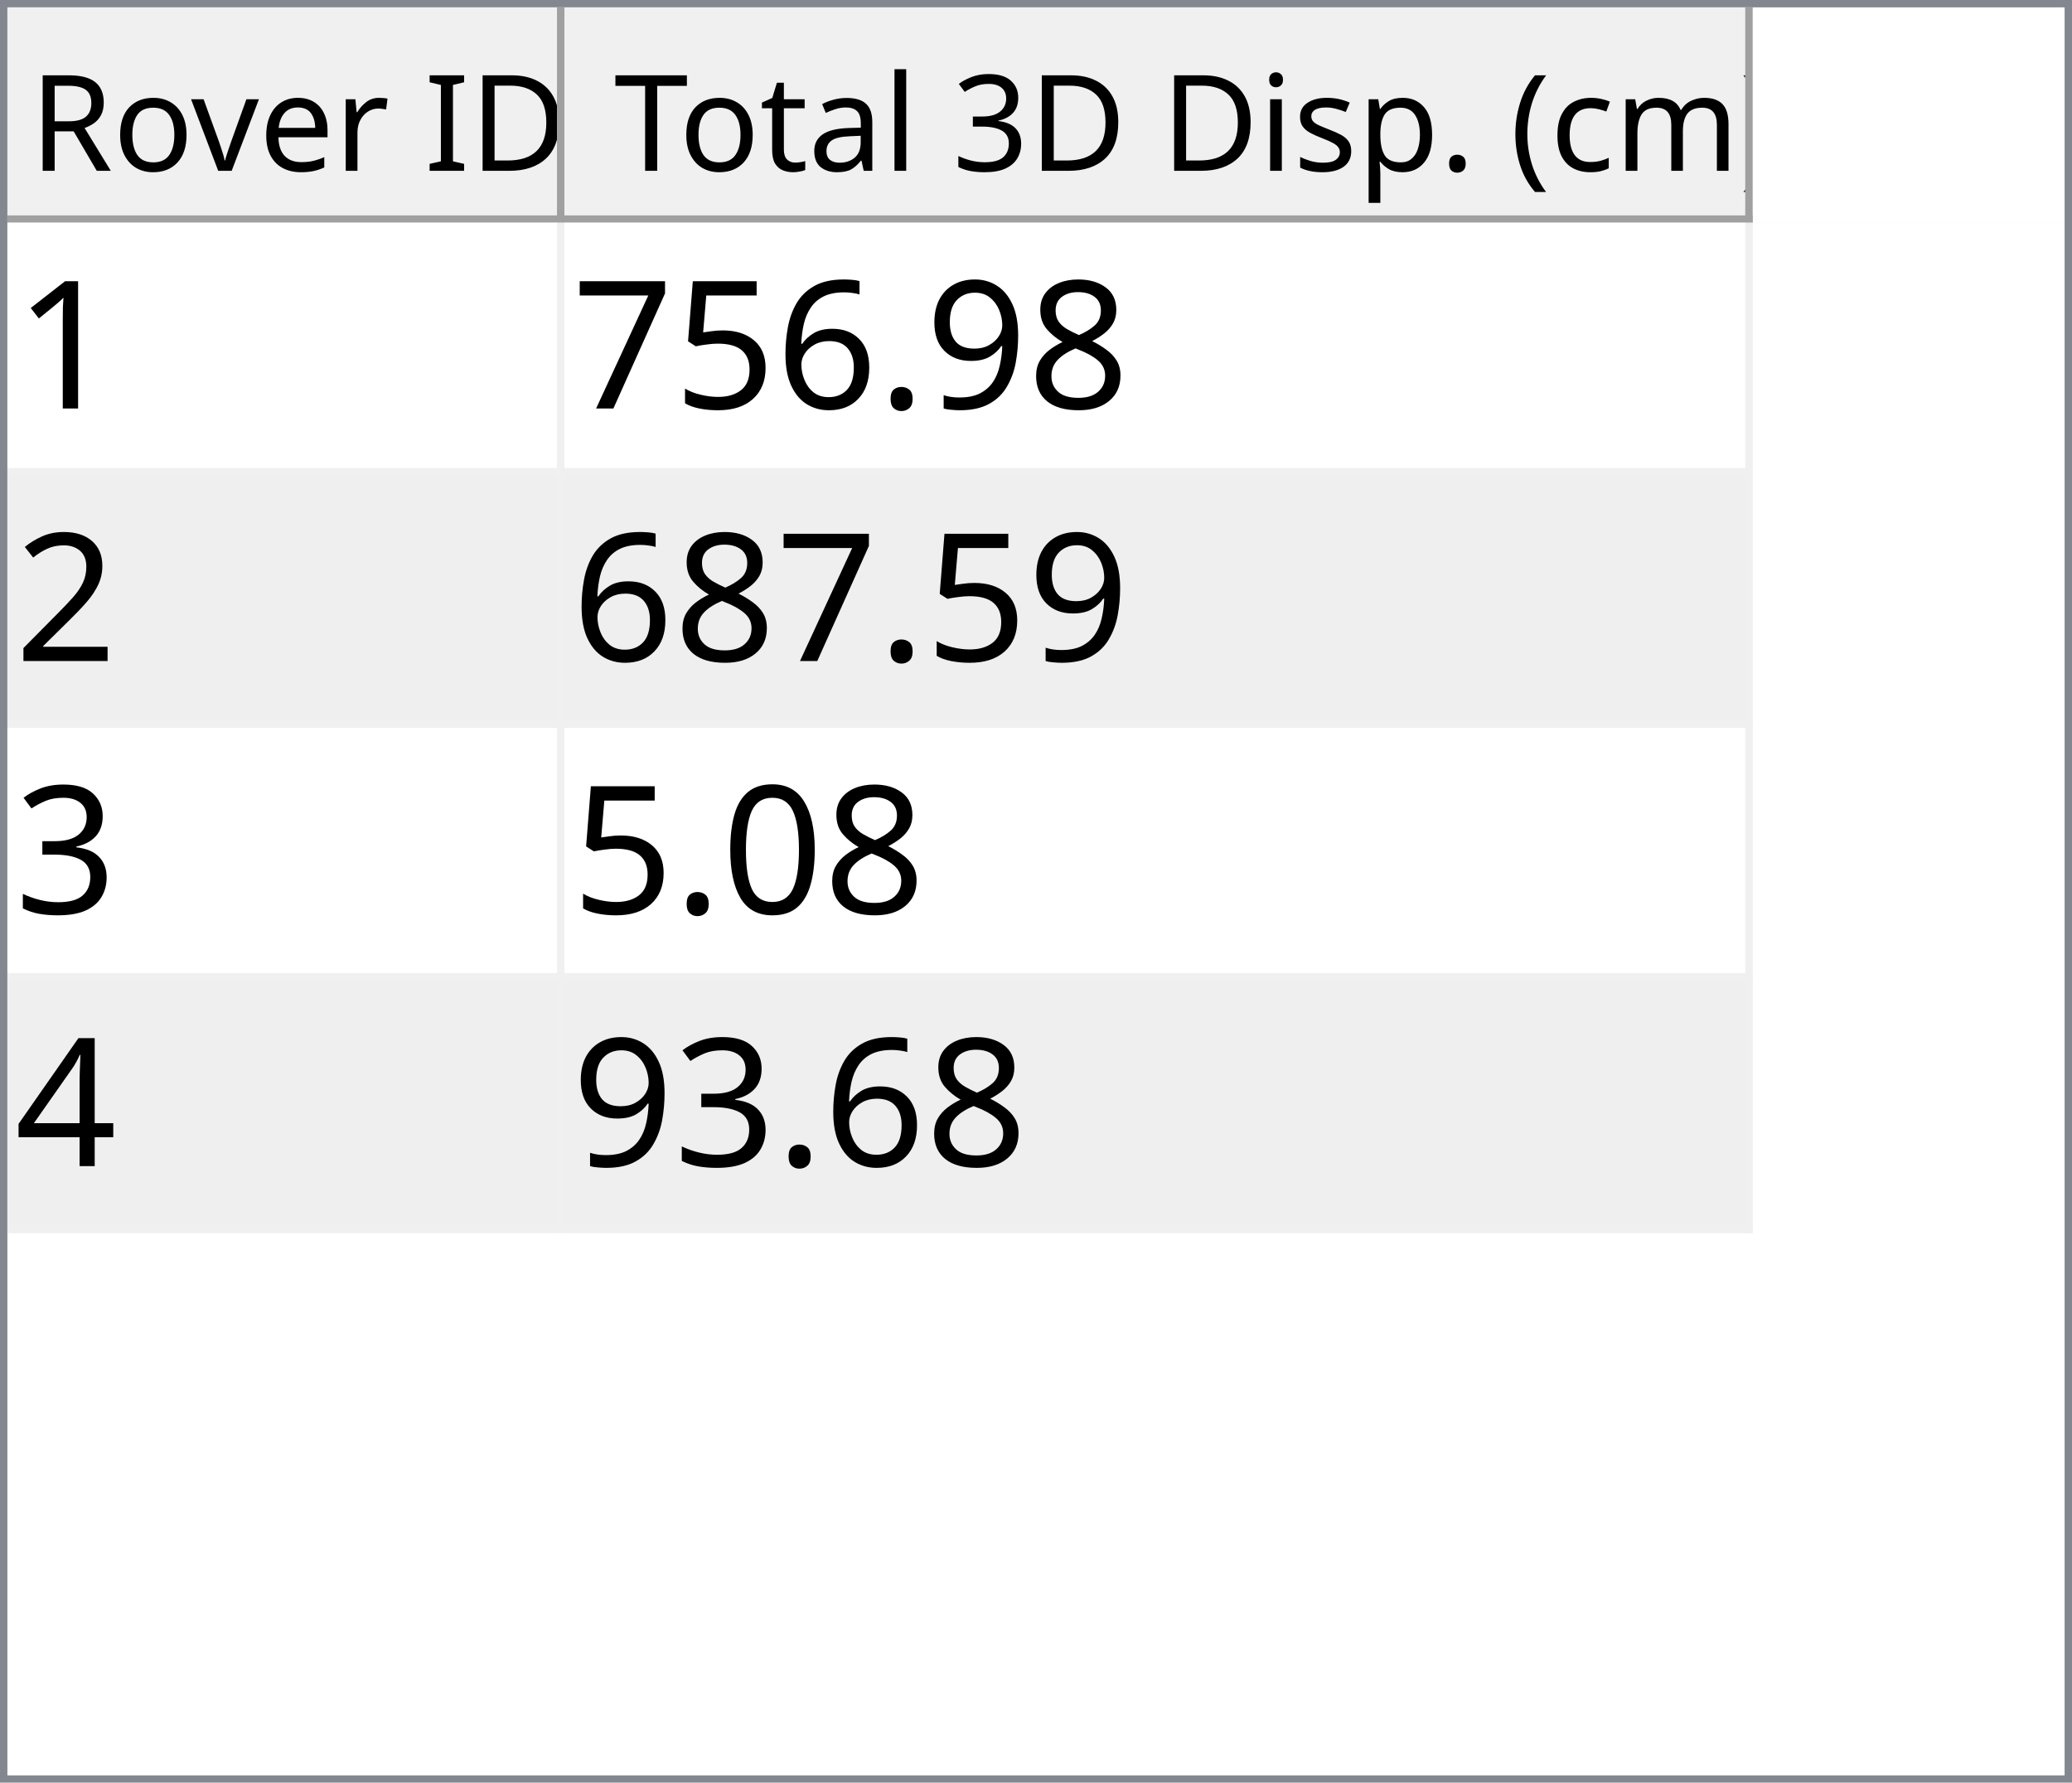
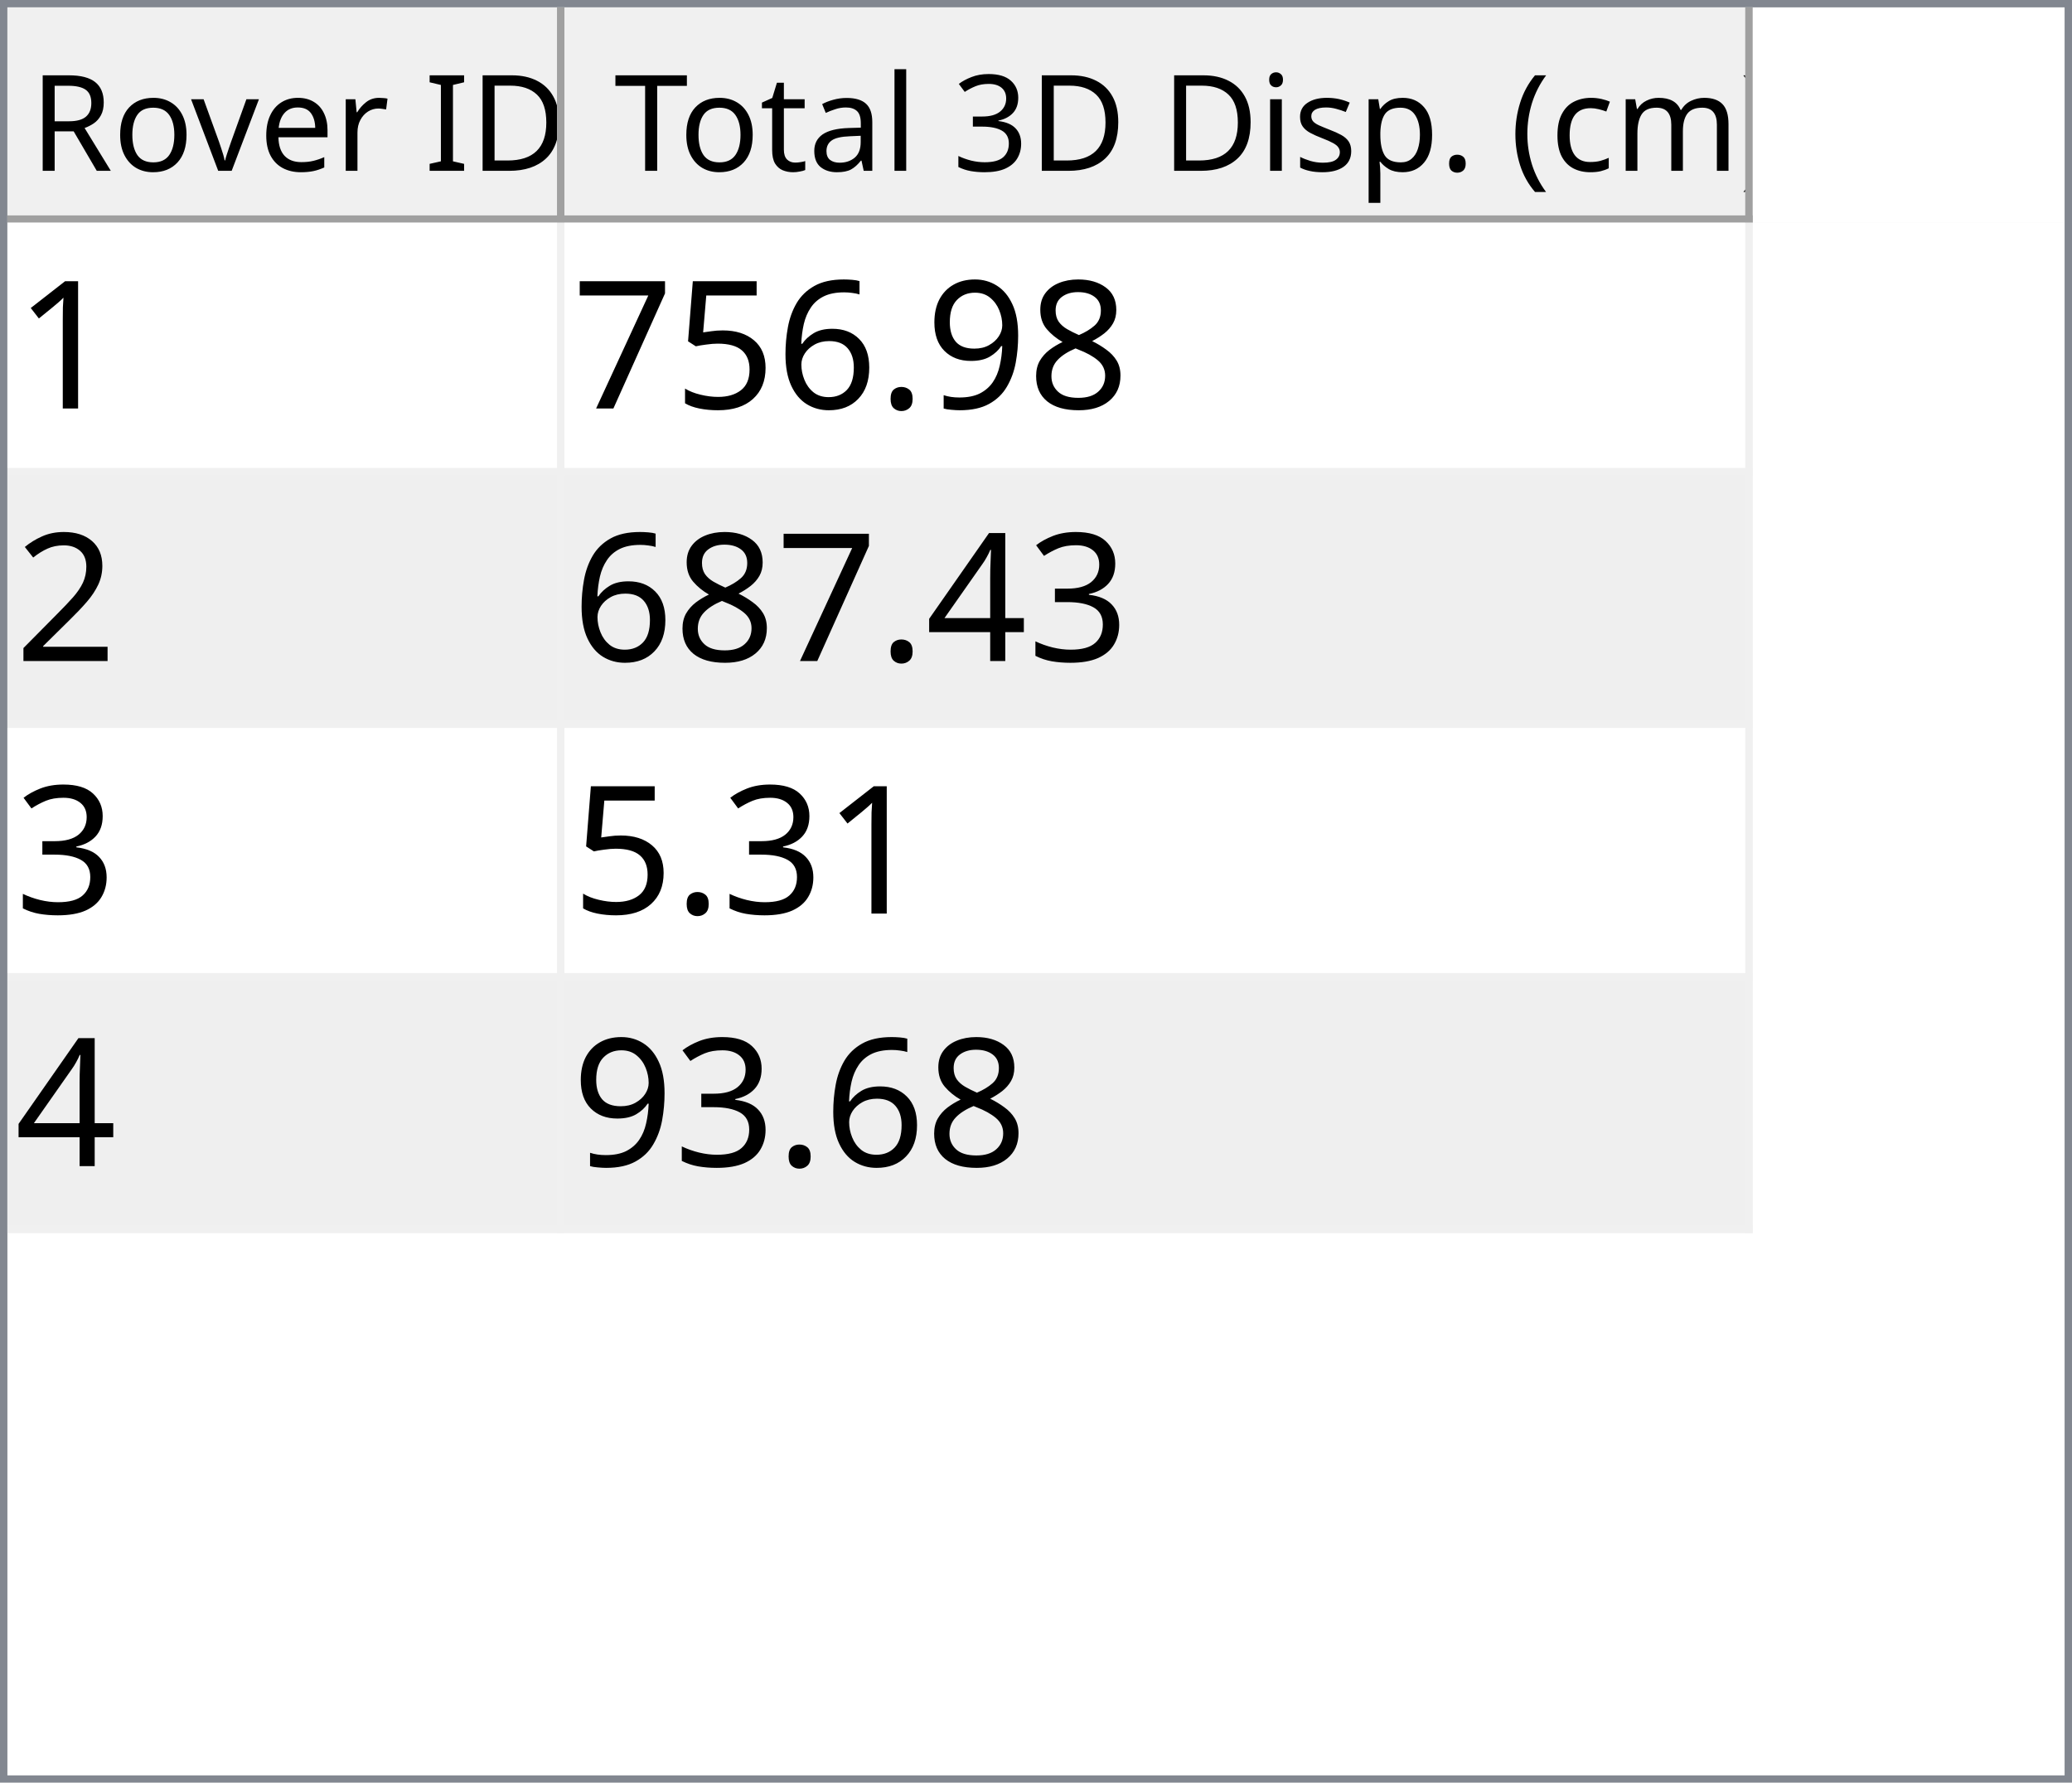
<svg xmlns="http://www.w3.org/2000/svg" style="fill-opacity:1; color-rendering:auto; color-interpolation:auto; text-rendering:auto; stroke:black; stroke-linecap:square; stroke-miterlimit:10; shape-rendering:auto; stroke-opacity:1; fill:black; stroke-dasharray:none; font-weight:normal; stroke-width:1; font-family:'Dialog'; font-style:normal; stroke-linejoin:miter; font-size:12px; stroke-dashoffset:0; image-rendering:auto;" width="279" height="240">
  <defs id="genericDefs" />
  <g>
    <defs id="defs1">
      <clipPath clipPathUnits="userSpaceOnUse" id="clipPath1">
        <path d="M0 0 L279 0 L279 240 L0 240 L0 0 Z" />
      </clipPath>
      <clipPath clipPathUnits="userSpaceOnUse" id="clipPath2">
        <path d="M0 0 L0 240 L279 240 L279 0 Z" />
      </clipPath>
      <clipPath clipPathUnits="userSpaceOnUse" id="clipPath3">
        <path d="M0 0 L0 29 L277 29 L277 0 Z" />
      </clipPath>
      <clipPath clipPathUnits="userSpaceOnUse" id="clipPath4">
        <path d="M0 0 L0 29 L75 29 L75 0 Z" />
      </clipPath>
      <clipPath clipPathUnits="userSpaceOnUse" id="clipPath5">
        <path d="M1 1 L1 28 L74 28 L74 1 Z" />
      </clipPath>
      <clipPath clipPathUnits="userSpaceOnUse" id="clipPath6">
        <path d="M0 0 L0 27 L73 27 L73 0 Z" />
      </clipPath>
      <clipPath clipPathUnits="userSpaceOnUse" id="clipPath7">
        <path d="M-0.5 -0.5 L-0.5 28.5 L74.5 28.5 L74.5 -0.5 Z" />
      </clipPath>
      <clipPath clipPathUnits="userSpaceOnUse" id="clipPath8">
        <path d="M0 0 L0 29 L160 29 L160 0 Z" />
      </clipPath>
      <clipPath clipPathUnits="userSpaceOnUse" id="clipPath9">
        <path d="M1 1 L1 28 L159 28 L159 1 Z" />
      </clipPath>
      <clipPath clipPathUnits="userSpaceOnUse" id="clipPath10">
        <path d="M0 0 L0 27 L158 27 L158 0 Z" />
      </clipPath>
      <clipPath clipPathUnits="userSpaceOnUse" id="clipPath11">
        <path d="M-0.5 -0.5 L-0.5 28.5 L159.5 28.5 L159.5 -0.5 Z" />
      </clipPath>
      <clipPath clipPathUnits="userSpaceOnUse" id="clipPath12">
        <path d="M0 0 L0 209 L277 209 L277 0 Z" />
      </clipPath>
      <clipPath clipPathUnits="userSpaceOnUse" id="clipPath13">
        <path d="M0 0 L0 136 L235 136 L235 0 Z" />
      </clipPath>
      <clipPath clipPathUnits="userSpaceOnUse" id="clipPath14">
        <path d="M-0.5 -0.5 L-0.5 135.5 L234.5 135.5 L234.5 -0.5 Z" />
      </clipPath>
      <clipPath clipPathUnits="userSpaceOnUse" id="clipPath15">
        <path d="M0 0 L0 33 L74 33 L74 0 Z" />
      </clipPath>
      <clipPath clipPathUnits="userSpaceOnUse" id="clipPath16">
        <path d="M0 0 L0 33 L159 33 L159 0 Z" />
      </clipPath>
      <font horiz-adv-x="64.551" id="font1">
        <font-face ascent="107.91" descent="25.098" units-per-em="100" style="font-style:normal; font-family:Segoe UI; font-weight:normal;" />
        <missing-glyph horiz-adv-x="64.551" d="M8.109 0 L8.109 68.266 L56.453 68.266 L56.453 0 L8.109 0 ZM15.328 7.234 L49.219 7.234 L49.219 61.031 L15.328 61.031 L15.328 7.234 Z" />
        <glyph unicode="D" horiz-adv-x="70.117" d="M9.188 0 L9.188 70.016 L28.516 70.016 Q65.531 70.016 65.531 35.891 Q65.531 19.672 55.25 9.836 Q44.969 0 27.734 0 L9.188 0 ZM17.391 62.594 L17.391 7.422 L27.828 7.422 Q41.609 7.422 49.273 14.797 Q56.938 22.172 56.938 35.688 Q56.938 62.594 28.328 62.594 L17.391 62.594 Z" />
        <glyph unicode="I" horiz-adv-x="26.611" d="M17.391 0 L9.188 0 L9.188 70.016 L17.391 70.016 L17.391 0 Z" />
        <glyph unicode=" " horiz-adv-x="27.393" d="" />
        <glyph unicode="r" horiz-adv-x="34.766" d="M34.188 41.891 Q32.078 43.5 28.125 43.5 Q23 43.5 19.555 38.672 Q16.109 33.844 16.109 25.484 L16.109 0 L8.109 0 L8.109 50 L16.109 50 L16.109 39.703 L16.312 39.703 Q18.016 44.969 21.531 47.922 Q25.047 50.875 29.391 50.875 Q32.516 50.875 34.188 50.203 L34.188 41.891 Z" />
        <glyph unicode="e" horiz-adv-x="52.295" d="M48.297 23 L12.984 23 Q13.188 14.656 17.484 10.109 Q21.781 5.562 29.297 5.562 Q37.75 5.562 44.828 11.141 L44.828 3.609 Q38.234 -1.172 27.391 -1.172 Q16.797 -1.172 10.742 5.641 Q4.688 12.453 4.688 24.812 Q4.688 36.469 11.305 43.82 Q17.922 51.172 27.734 51.172 Q37.547 51.172 42.922 44.828 Q48.297 38.484 48.297 27.203 L48.297 23 ZM40.094 29.781 Q40.047 36.719 36.75 40.578 Q33.453 44.438 27.594 44.438 Q21.922 44.438 17.969 40.383 Q14.016 36.328 13.094 29.781 L40.094 29.781 Z" />
        <glyph unicode="v" horiz-adv-x="47.9" d="M47.406 50 L27.484 0 L19.625 0 L0.688 50 L9.469 50 L22.172 13.672 Q23.578 9.672 23.922 6.688 L24.125 6.688 Q24.609 10.453 25.688 13.484 L38.969 50 L47.406 50 Z" />
        <glyph unicode="o" horiz-adv-x="58.594" d="M29 -1.172 Q17.922 -1.172 11.305 5.836 Q4.688 12.844 4.688 24.422 Q4.688 37.016 11.57 44.094 Q18.453 51.172 30.172 51.172 Q41.359 51.172 47.633 44.289 Q53.906 37.406 53.906 25.203 Q53.906 13.234 47.141 6.031 Q40.375 -1.172 29 -1.172 ZM29.594 44.438 Q21.875 44.438 17.383 39.188 Q12.891 33.938 12.891 24.703 Q12.891 15.828 17.43 10.695 Q21.969 5.562 29.594 5.562 Q37.359 5.562 41.531 10.594 Q45.703 15.625 45.703 24.906 Q45.703 34.281 41.531 39.359 Q37.359 44.438 29.594 44.438 Z" />
        <glyph unicode="R" horiz-adv-x="59.814" d="M59.375 0 L49.609 0 L37.891 19.625 Q36.281 22.359 34.766 24.289 Q33.25 26.219 31.664 27.438 Q30.078 28.656 28.25 29.219 Q26.422 29.781 24.125 29.781 L17.391 29.781 L17.391 0 L9.188 0 L9.188 70.016 L30.078 70.016 Q34.672 70.016 38.555 68.867 Q42.438 67.719 45.289 65.375 Q48.141 63.031 49.758 59.547 Q51.375 56.062 51.375 51.375 Q51.375 47.703 50.273 44.656 Q49.172 41.609 47.148 39.211 Q45.125 36.812 42.266 35.133 Q39.406 33.453 35.844 32.516 L35.844 32.328 Q37.594 31.547 38.891 30.547 Q40.188 29.547 41.359 28.18 Q42.531 26.812 43.68 25.078 Q44.828 23.344 46.234 21.047 L59.375 0 ZM17.391 62.594 L17.391 37.203 L28.516 37.203 Q31.594 37.203 34.203 38.133 Q36.812 39.062 38.719 40.797 Q40.625 42.531 41.703 45.047 Q42.781 47.562 42.781 50.688 Q42.781 56.297 39.141 59.445 Q35.5 62.594 28.609 62.594 L17.391 62.594 Z" />
        <glyph unicode=")" horiz-adv-x="30.176" d="M8.297 -15.922 L1.172 -15.922 Q16.406 2.344 16.406 26.812 Q16.406 51.469 1.078 70.016 L8.297 70.016 Q23.531 52.156 23.531 26.703 Q23.531 1.375 8.297 -15.922 Z" />
        <glyph unicode="m" horiz-adv-x="86.133" d="M79.109 0 L71.094 0 L71.094 28.719 Q71.094 37.016 68.531 40.727 Q65.969 44.438 59.906 44.438 Q54.781 44.438 51.195 39.75 Q47.609 35.062 47.609 28.516 L47.609 0 L39.594 0 L39.594 29.688 Q39.594 44.438 28.219 44.438 Q22.953 44.438 19.531 40.016 Q16.109 35.594 16.109 28.516 L16.109 0 L8.109 0 L8.109 50 L16.109 50 L16.109 42.094 L16.312 42.094 Q21.625 51.172 31.844 51.172 Q36.969 51.172 40.773 48.312 Q44.578 45.453 46 40.828 Q51.562 51.172 62.594 51.172 Q79.109 51.172 79.109 30.812 L79.109 0 Z" />
        <glyph unicode="c" horiz-adv-x="46.191" d="M42.188 2.297 Q36.422 -1.172 28.516 -1.172 Q17.828 -1.172 11.258 5.789 Q4.688 12.75 4.688 23.828 Q4.688 36.188 11.766 43.68 Q18.844 51.172 30.672 51.172 Q37.25 51.172 42.281 48.734 L42.281 40.531 Q36.719 44.438 30.375 44.438 Q22.703 44.438 17.797 38.945 Q12.891 33.453 12.891 24.516 Q12.891 15.719 17.508 10.641 Q22.125 5.562 29.891 5.562 Q36.422 5.562 42.188 9.906 L42.188 2.297 Z" />
        <glyph unicode="(" horiz-adv-x="30.176" d="M29.109 -15.922 L21.969 -15.922 Q6.844 1.375 6.844 26.703 Q6.844 52.156 21.969 70.016 L29.203 70.016 Q13.875 51.469 13.875 26.812 Q13.875 2.344 29.109 -15.922 Z" />
        <glyph unicode="." horiz-adv-x="21.68" d="M10.891 -1.078 Q8.641 -1.078 7.055 0.539 Q5.469 2.156 5.469 4.391 Q5.469 6.641 7.055 8.273 Q8.641 9.906 10.891 9.906 Q13.188 9.906 14.797 8.273 Q16.406 6.641 16.406 4.391 Q16.406 2.156 14.797 0.539 Q13.188 -1.078 10.891 -1.078 Z" />
        <glyph unicode="p" horiz-adv-x="58.789" d="M16.312 7.234 L16.109 7.234 L16.109 -23 L8.109 -23 L8.109 50 L16.109 50 L16.109 41.219 L16.312 41.219 Q22.219 51.172 33.594 51.172 Q43.266 51.172 48.688 44.461 Q54.109 37.75 54.109 26.469 Q54.109 13.922 48 6.375 Q41.891 -1.172 31.297 -1.172 Q21.578 -1.172 16.312 7.234 ZM16.109 27.391 L16.109 20.406 Q16.109 14.203 20.141 9.883 Q24.172 5.562 30.375 5.562 Q37.641 5.562 41.773 11.133 Q45.906 16.703 45.906 26.609 Q45.906 34.969 42.047 39.703 Q38.188 44.438 31.594 44.438 Q24.609 44.438 20.359 39.578 Q16.109 34.719 16.109 27.391 Z" />
        <glyph unicode="s" horiz-adv-x="42.432" d="M5.078 1.812 L5.078 10.406 Q11.625 5.562 19.484 5.562 Q30.031 5.562 30.031 12.594 Q30.031 14.594 29.125 15.992 Q28.219 17.391 26.68 18.461 Q25.141 19.531 23.07 20.383 Q21 21.234 18.609 22.172 Q15.281 23.484 12.766 24.828 Q10.25 26.172 8.57 27.859 Q6.891 29.547 6.031 31.695 Q5.172 33.844 5.172 36.719 Q5.172 40.234 6.789 42.945 Q8.406 45.656 11.086 47.484 Q13.766 49.312 17.211 50.242 Q20.656 51.172 24.312 51.172 Q30.812 51.172 35.938 48.922 L35.938 40.828 Q30.422 44.438 23.25 44.438 Q21 44.438 19.195 43.922 Q17.391 43.406 16.094 42.477 Q14.797 41.547 14.086 40.258 Q13.375 38.969 13.375 37.406 Q13.375 35.453 14.086 34.133 Q14.797 32.812 16.164 31.789 Q17.531 30.766 19.484 29.938 Q21.438 29.109 23.922 28.125 Q27.25 26.859 29.883 25.516 Q32.516 24.172 34.375 22.484 Q36.234 20.797 37.234 18.602 Q38.234 16.406 38.234 13.375 Q38.234 9.672 36.602 6.938 Q34.969 4.203 32.234 2.398 Q29.5 0.594 25.93 -0.289 Q22.359 -1.172 18.453 -1.172 Q10.75 -1.172 5.078 1.812 Z" />
        <glyph unicode="i" horiz-adv-x="24.219" d="M12.203 62.703 Q10.062 62.703 8.547 64.164 Q7.031 65.625 7.031 67.875 Q7.031 70.125 8.547 71.609 Q10.062 73.094 12.203 73.094 Q14.406 73.094 15.945 71.609 Q17.484 70.125 17.484 67.875 Q17.484 65.719 15.945 64.211 Q14.406 62.703 12.203 62.703 ZM16.109 0 L8.109 0 L8.109 50 L16.109 50 L16.109 0 Z" />
        <glyph unicode="3" horiz-adv-x="53.906" d="M46.531 19.828 Q46.531 15.094 44.75 11.211 Q42.969 7.328 39.719 4.57 Q36.469 1.812 31.93 0.297 Q27.391 -1.219 21.922 -1.219 Q11.922 -1.219 6 2.594 L6 11.188 Q13.094 5.609 22.219 5.609 Q25.875 5.609 28.828 6.539 Q31.781 7.469 33.906 9.227 Q36.031 10.984 37.18 13.477 Q38.328 15.969 38.328 19.094 Q38.328 32.812 18.797 32.812 L12.984 32.812 L12.984 39.594 L18.5 39.594 Q35.797 39.594 35.797 52.484 Q35.797 64.406 22.609 64.406 Q15.188 64.406 8.688 59.422 L8.688 67.188 Q15.375 71.188 24.609 71.188 Q29 71.188 32.57 69.969 Q36.141 68.75 38.68 66.555 Q41.219 64.359 42.609 61.281 Q44 58.203 44 54.5 Q44 40.672 30.031 36.719 L30.031 36.531 Q33.594 36.141 36.625 34.797 Q39.656 33.453 41.852 31.305 Q44.047 29.156 45.289 26.25 Q46.531 23.344 46.531 19.828 Z" />
        <glyph unicode="l" horiz-adv-x="24.219" d="M16.109 0 L8.109 0 L8.109 74.031 L16.109 74.031 L16.109 0 Z" />
        <glyph unicode="a" horiz-adv-x="50.879" d="M43.891 0 L35.891 0 L35.891 7.812 L35.688 7.812 Q30.469 -1.172 20.312 -1.172 Q12.844 -1.172 8.617 2.781 Q4.391 6.734 4.391 13.281 Q4.391 27.297 20.906 29.594 L35.891 31.688 Q35.891 44.438 25.594 44.438 Q16.547 44.438 9.281 38.281 L9.281 46.484 Q16.656 51.172 26.266 51.172 Q43.891 51.172 43.891 32.516 L43.891 0 ZM35.891 25.297 L23.828 23.641 Q18.266 22.859 15.43 20.875 Q12.594 18.891 12.594 13.875 Q12.594 10.203 15.211 7.883 Q17.828 5.562 22.172 5.562 Q28.125 5.562 32.008 9.742 Q35.891 13.922 35.891 20.312 L35.891 25.297 Z" />
        <glyph unicode="t" horiz-adv-x="33.887" d="M31.297 0.484 Q28.469 -1.078 23.828 -1.078 Q10.688 -1.078 10.688 13.578 L10.688 43.172 L2.094 43.172 L2.094 50 L10.688 50 L10.688 62.203 L18.703 64.797 L18.703 50 L31.297 50 L31.297 43.172 L18.703 43.172 L18.703 14.984 Q18.703 9.969 20.414 7.82 Q22.125 5.672 26.078 5.672 Q29.109 5.672 31.297 7.328 L31.297 0.484 Z" />
        <glyph unicode="T" horiz-adv-x="52.393" d="M50.594 62.594 L30.375 62.594 L30.375 0 L22.172 0 L22.172 62.594 L2 62.594 L2 70.016 L50.594 70.016 L50.594 62.594 Z" />
      </font>
      <font horiz-adv-x="75.0" id="font2">
        <font-face ascent="100.537" descent="21.973" units-per-em="100" style="font-style:normal; font-family:sans-serif; font-weight:normal;" />
        <missing-glyph horiz-adv-x="75.0" d="M12.5 0 L12.5 62.5 L62.5 62.5 L62.5 0 L12.5 0 ZM14.062 1.562 L60.938 1.562 L60.938 60.938 L14.062 60.938 L14.062 1.562 Z" />
        <glyph unicode="1" horiz-adv-x="55.615" d="M37.25 0 L28.469 0 L28.469 56 Q25.297 52.984 20.141 49.953 Q14.984 46.922 10.891 45.406 L10.891 53.906 Q18.266 57.375 23.781 62.305 Q29.297 67.234 31.594 71.875 L37.25 71.875 L37.25 0 Z" />
        <glyph unicode="8" horiz-adv-x="55.615" d="M17.672 38.812 Q12.203 40.828 9.57 44.539 Q6.938 48.25 6.938 53.422 Q6.938 61.234 12.555 66.555 Q18.172 71.875 27.484 71.875 Q36.859 71.875 42.578 66.43 Q48.297 60.984 48.297 53.172 Q48.297 48.188 45.68 44.508 Q43.062 40.828 37.75 38.812 Q44.344 36.672 47.781 31.883 Q51.219 27.094 51.219 20.453 Q51.219 11.281 44.727 5.031 Q38.234 -1.219 27.641 -1.219 Q17.047 -1.219 10.547 5.055 Q4.047 11.328 4.047 20.703 Q4.047 27.688 7.594 32.398 Q11.141 37.109 17.672 38.812 ZM15.922 53.719 Q15.922 48.641 19.195 45.414 Q22.469 42.188 27.688 42.188 Q32.766 42.188 36.016 45.383 Q39.266 48.578 39.266 53.219 Q39.266 58.062 35.914 61.359 Q32.562 64.656 27.594 64.656 Q22.562 64.656 19.242 61.43 Q15.922 58.203 15.922 53.719 ZM13.094 20.656 Q13.094 16.891 14.875 13.375 Q16.656 9.859 20.172 7.93 Q23.688 6 27.734 6 Q34.031 6 38.133 10.055 Q42.234 14.109 42.234 20.359 Q42.234 26.703 38.016 30.859 Q33.797 35.016 27.438 35.016 Q21.234 35.016 17.164 30.914 Q13.094 26.812 13.094 20.656 Z" />
        <glyph unicode="9" horiz-adv-x="55.615" d="M5.469 16.547 L13.922 17.328 Q14.984 11.375 18.016 8.688 Q21.047 6 25.781 6 Q29.828 6 32.883 7.859 Q35.938 9.719 37.891 12.82 Q39.844 15.922 41.164 21.195 Q42.484 26.469 42.484 31.938 Q42.484 32.516 42.438 33.688 Q39.797 29.5 35.234 26.883 Q30.672 24.266 25.344 24.266 Q16.453 24.266 10.305 30.711 Q4.156 37.156 4.156 47.703 Q4.156 58.594 10.578 65.234 Q17 71.875 26.656 71.875 Q33.641 71.875 39.43 68.117 Q45.219 64.359 48.219 57.398 Q51.219 50.438 51.219 37.25 Q51.219 23.531 48.242 15.406 Q45.266 7.281 39.383 3.031 Q33.5 -1.219 25.594 -1.219 Q17.188 -1.219 11.867 3.445 Q6.547 8.109 5.469 16.547 ZM41.453 48.141 Q41.453 55.719 37.43 60.156 Q33.406 64.594 27.734 64.594 Q21.875 64.594 17.531 59.812 Q13.188 55.031 13.188 47.406 Q13.188 40.578 17.312 36.305 Q21.438 32.031 27.484 32.031 Q33.594 32.031 37.523 36.305 Q41.453 40.578 41.453 48.141 Z" />
        <glyph unicode="." horiz-adv-x="27.783" d="M9.078 0 L9.078 10.016 L19.094 10.016 L19.094 0 L9.078 0 Z" />
        <glyph unicode="6" horiz-adv-x="55.615" d="M49.75 54.047 L41.016 53.375 Q39.844 58.547 37.703 60.891 Q34.125 64.656 28.906 64.656 Q24.703 64.656 21.531 62.312 Q17.391 59.281 14.992 53.469 Q12.594 47.656 12.5 36.922 Q15.672 41.75 20.266 44.094 Q24.859 46.438 29.891 46.438 Q38.672 46.438 44.852 39.969 Q51.031 33.5 51.031 23.25 Q51.031 16.5 48.125 10.719 Q45.219 4.938 40.141 1.859 Q35.062 -1.219 28.609 -1.219 Q17.625 -1.219 10.695 6.859 Q3.766 14.938 3.766 33.5 Q3.766 54.25 11.422 63.672 Q18.109 71.875 29.438 71.875 Q37.891 71.875 43.289 67.141 Q48.688 62.406 49.75 54.047 ZM13.875 23.188 Q13.875 18.656 15.797 14.508 Q17.719 10.359 21.188 8.18 Q24.656 6 28.469 6 Q34.031 6 38.039 10.492 Q42.047 14.984 42.047 22.703 Q42.047 30.125 38.086 34.398 Q34.125 38.672 28.125 38.672 Q22.172 38.672 18.023 34.398 Q13.875 30.125 13.875 23.188 Z" />
        <glyph unicode="5" horiz-adv-x="55.615" d="M4.156 18.75 L13.375 19.531 Q14.406 12.797 18.141 9.398 Q21.875 6 27.156 6 Q33.5 6 37.891 10.789 Q42.281 15.578 42.281 23.484 Q42.281 31 38.062 35.352 Q33.844 39.703 27 39.703 Q22.75 39.703 19.336 37.773 Q15.922 35.844 13.969 32.766 L5.719 33.844 L12.641 70.609 L48.25 70.609 L48.25 62.203 L19.672 62.203 L15.828 42.969 Q22.266 47.469 29.344 47.469 Q38.719 47.469 45.164 40.969 Q51.609 34.469 51.609 24.266 Q51.609 14.547 45.953 7.469 Q39.062 -1.219 27.156 -1.219 Q17.391 -1.219 11.211 4.25 Q5.031 9.719 4.156 18.75 Z" />
        <glyph unicode="7" horiz-adv-x="55.615" d="M4.734 62.203 L4.734 70.656 L51.078 70.656 L51.078 63.812 Q44.234 56.547 37.523 44.484 Q30.812 32.422 27.156 19.672 Q24.516 10.688 23.781 0 L14.75 0 Q14.891 8.453 18.062 20.414 Q21.234 32.375 27.172 43.484 Q33.109 54.594 39.797 62.203 L4.734 62.203 Z" />
        <glyph unicode="2" horiz-adv-x="55.615" d="M50.344 8.453 L50.344 0 L3.031 0 Q2.938 3.172 4.047 6.109 Q5.859 10.938 9.836 15.625 Q13.812 20.312 21.344 26.469 Q33.016 36.031 37.117 41.625 Q41.219 47.219 41.219 52.203 Q41.219 57.422 37.477 61.008 Q33.734 64.594 27.734 64.594 Q21.391 64.594 17.578 60.789 Q13.766 56.984 13.719 50.25 L4.688 51.172 Q5.609 61.281 11.664 66.578 Q17.719 71.875 27.938 71.875 Q38.234 71.875 44.242 66.164 Q50.25 60.453 50.25 52 Q50.25 47.703 48.492 43.555 Q46.734 39.406 42.656 34.812 Q38.578 30.219 29.109 22.219 Q21.188 15.578 18.945 13.211 Q16.703 10.844 15.234 8.453 L50.344 8.453 Z" />
        <glyph unicode="3" horiz-adv-x="55.615" d="M4.203 18.891 L12.984 20.062 Q14.5 12.594 18.141 9.297 Q21.781 6 27 6 Q33.203 6 37.477 10.297 Q41.75 14.594 41.75 20.953 Q41.75 27 37.797 30.93 Q33.844 34.859 27.734 34.859 Q25.25 34.859 21.531 33.891 L22.516 41.609 Q23.391 41.5 23.922 41.5 Q29.547 41.5 34.039 44.43 Q38.531 47.359 38.531 53.469 Q38.531 58.297 35.258 61.477 Q31.984 64.656 26.812 64.656 Q21.688 64.656 18.266 61.43 Q14.844 58.203 13.875 51.766 L5.078 53.328 Q6.688 62.156 12.398 67.016 Q18.109 71.875 26.609 71.875 Q32.469 71.875 37.398 69.359 Q42.328 66.844 44.945 62.5 Q47.562 58.156 47.562 53.266 Q47.562 48.641 45.07 44.828 Q42.578 41.016 37.703 38.766 Q44.047 37.312 47.562 32.695 Q51.078 28.078 51.078 21.141 Q51.078 11.766 44.242 5.25 Q37.406 -1.266 26.953 -1.266 Q17.531 -1.266 11.305 4.352 Q5.078 9.969 4.203 18.891 Z" />
-         <glyph unicode="0" horiz-adv-x="55.615" d="M4.156 35.297 Q4.156 48 6.766 55.742 Q9.375 63.484 14.523 67.68 Q19.672 71.875 27.484 71.875 Q33.25 71.875 37.594 69.555 Q41.938 67.234 44.773 62.867 Q47.609 58.5 49.219 52.227 Q50.828 45.953 50.828 35.297 Q50.828 22.703 48.242 14.969 Q45.656 7.234 40.508 3.008 Q35.359 -1.219 27.484 -1.219 Q17.141 -1.219 11.234 6.203 Q4.156 15.141 4.156 35.297 ZM13.188 35.297 Q13.188 17.672 17.312 11.836 Q21.438 6 27.484 6 Q33.547 6 37.672 11.859 Q41.797 17.719 41.797 35.297 Q41.797 52.984 37.672 58.789 Q33.547 64.594 27.391 64.594 Q21.344 64.594 17.719 59.469 Q13.188 52.938 13.188 35.297 Z" />
        <glyph unicode="4" horiz-adv-x="55.615" d="M32.328 0 L32.328 17.141 L1.266 17.141 L1.266 25.203 L33.938 71.578 L41.109 71.578 L41.109 25.203 L50.781 25.203 L50.781 17.141 L41.109 17.141 L41.109 0 L32.328 0 ZM32.328 25.203 L32.328 57.469 L9.906 25.203 L32.328 25.203 Z" />
      </font>
    </defs>
    <g style="fill:white; stroke:white;">
      <rect x="0" y="0" width="279" style="clip-path:url(#clipPath1); stroke:none;" height="240" />
    </g>
    <g style="fill:white; text-rendering:optimizeSpeed; color-rendering:optimizeSpeed; image-rendering:optimizeSpeed; shape-rendering:crispEdges; stroke:white; color-interpolation:sRGB;">
      <rect x="0" width="279" height="240" y="0" style="stroke:none;" />
      <path style="stroke:none;" d="M0 240 L279 240 L279 0 L0 0 Z" />
    </g>
    <g style="fill:rgb(240,240,240); font-size:18px; font-family:'Segoe UI'; stroke:rgb(240,240,240);">
      <rect x="0" y="0" width="279" style="clip-path:url(#clipPath2); stroke:none;" height="240" />
    </g>
    <g style="fill:rgb(130,135,144); font-size:18px; font-family:'Segoe UI'; stroke:rgb(130,135,144);">
      <path d="M0 0 L279 0 L279 240 L0 240 L0 0 ZM1 1 L278 1 L278 239 L1 239 L1 1 Z" style="fill-rule:evenodd; clip-path:url(#clipPath2); stroke:none;" />
    </g>
    <g style="fill:white; font-size:18px; font-family:'Segoe UI'; stroke:white;" transform="translate(1,1)">
      <rect x="0" y="0" width="277" style="clip-path:url(#clipPath3); stroke:none;" height="29" />
    </g>
    <g style="fill:rgb(240,240,240); font-size:18px; font-family:'Segoe UI'; stroke:rgb(240,240,240);" transform="translate(1,1)">
      <rect x="0" y="0" width="75" style="clip-path:url(#clipPath4); stroke:none;" height="29" />
    </g>
    <g style="font-family:'Segoe UI'; font-size:18px;" transform="translate(2,2)">
      <text x="2" xml:space="preserve" y="21" style="clip-path:url(#clipPath6); stroke:none;">Rover ID</text>
    </g>
    <g transform="translate(1.5,1.5)" style="fill:rgb(160,160,160); font-size:18px; font-family:'Segoe UI'; stroke:rgb(160,160,160); stroke-linejoin:bevel;">
      <line x1="74" x2="74" y1="0" style="fill:none; clip-path:url(#clipPath7);" y2="28" />
    </g>
    <g transform="matrix(1,0,0,1,1,1) translate(0.5,0.5)" style="fill:rgb(160,160,160); font-size:18px; font-family:'Segoe UI'; stroke:rgb(160,160,160); stroke-linejoin:bevel;">
      <line x1="0" x2="74" y1="28" style="fill:none; clip-path:url(#clipPath7);" y2="28" />
    </g>
    <g style="fill:rgb(240,240,240); font-size:18px; font-family:'Segoe UI'; stroke:rgb(240,240,240);" transform="translate(76,1)">
      <rect x="0" y="0" width="160" style="clip-path:url(#clipPath8); stroke:none;" height="29" />
    </g>
    <g style="font-family:'Segoe UI'; font-size:18px;" transform="translate(77,2)">
      <text x="1" xml:space="preserve" y="21" style="clip-path:url(#clipPath10); stroke:none;"> Total 3D Disp. (cm)</text>
    </g>
    <g transform="translate(76.5,1.5)" style="fill:rgb(160,160,160); font-size:18px; font-family:'Segoe UI'; stroke:rgb(160,160,160); stroke-linejoin:bevel;">
      <line x1="159" x2="159" y1="0" style="fill:none; clip-path:url(#clipPath11);" y2="28" />
    </g>
    <g transform="matrix(1,0,0,1,76,1) translate(0.5,0.5)" style="fill:rgb(160,160,160); font-size:18px; font-family:'Segoe UI'; stroke:rgb(160,160,160); stroke-linejoin:bevel;">
      <line x1="0" x2="159" y1="28" style="fill:none; clip-path:url(#clipPath11);" y2="28" />
    </g>
    <g style="fill:white; font-size:18px; font-family:'Segoe UI'; stroke:white;" transform="translate(1,30)">
      <rect x="0" y="0" width="277" style="clip-path:url(#clipPath12); stroke:none;" height="209" />
    </g>
    <g style="fill:rgb(240,240,240); font-size:24px; font-family:sans-serif; stroke:rgb(240,240,240);" transform="translate(1,30)">
      <rect x="0" y="0" width="235" style="clip-path:url(#clipPath13); stroke:none;" height="136" />
      <line transform="translate(0.5,0.5)" x1="0" x2="234" y1="33" style="clip-path:url(#clipPath14); fill:none; stroke-linejoin:bevel;" y2="33" />
    </g>
    <g transform="matrix(1,0,0,1,1,30) translate(0.5,0.5)" style="fill:rgb(240,240,240); font-size:24px; font-family:sans-serif; stroke:rgb(240,240,240); stroke-linejoin:bevel;">
      <line x1="0" x2="234" y1="67" style="fill:none; clip-path:url(#clipPath14);" y2="67" />
    </g>
    <g transform="matrix(1,0,0,1,1,30) translate(0.5,0.5)" style="fill:rgb(240,240,240); font-size:24px; font-family:sans-serif; stroke:rgb(240,240,240); stroke-linejoin:bevel;">
      <line x1="0" x2="234" y1="101" style="fill:none; clip-path:url(#clipPath14);" y2="101" />
    </g>
    <g transform="matrix(1,0,0,1,1,30) translate(0.5,0.5)" style="fill:rgb(240,240,240); font-size:24px; font-family:sans-serif; stroke:rgb(240,240,240); stroke-linejoin:bevel;">
      <line x1="0" x2="234" y1="135" style="fill:none; clip-path:url(#clipPath14);" y2="135" />
    </g>
    <g transform="matrix(1,0,0,1,1,30) translate(0.5,0.5)" style="fill:rgb(240,240,240); font-size:24px; font-family:sans-serif; stroke:rgb(240,240,240); stroke-linejoin:bevel;">
      <line x1="74" x2="74" y1="0" style="fill:none; clip-path:url(#clipPath14);" y2="135" />
    </g>
    <g transform="matrix(1,0,0,1,1,30) translate(0.5,0.5)" style="fill:rgb(240,240,240); font-size:24px; font-family:sans-serif; stroke:rgb(240,240,240); stroke-linejoin:bevel;">
      <line x1="234" x2="234" y1="0" style="fill:none; clip-path:url(#clipPath14);" y2="135" />
    </g>
    <g style="fill:white; font-size:24px; font-family:sans-serif; stroke:white;" transform="matrix(1,0,0,1,1,30)">
      <rect x="0" y="0" width="74" style="clip-path:url(#clipPath15); stroke:none;" height="33" />
      <text x="1" y="25" style="fill:black; clip-path:url(#clipPath15); stroke:none;" xml:space="preserve">1</text>
    </g>
    <g style="fill:white; font-size:24px; font-family:sans-serif; stroke:white;" transform="matrix(1,0,0,1,1,30) translate(75,0)">
      <rect x="0" y="0" width="159" style="clip-path:url(#clipPath16); stroke:none;" height="33" />
      <text x="1" y="25" style="fill:black; clip-path:url(#clipPath16); stroke:none;" xml:space="preserve">756.98</text>
    </g>
    <g style="fill:rgb(239,239,239); font-size:24px; font-family:sans-serif; stroke:rgb(239,239,239);" transform="matrix(1,0,0,1,1,30) translate(0,34)">
      <rect x="0" y="0" width="74" style="clip-path:url(#clipPath15); stroke:none;" height="33" />
      <text x="1" y="25" style="fill:black; clip-path:url(#clipPath15); stroke:none;" xml:space="preserve">2</text>
    </g>
    <g style="fill:rgb(239,239,239); font-size:24px; font-family:sans-serif; stroke:rgb(239,239,239);" transform="matrix(1,0,0,1,1,30) translate(75,34)">
      <rect x="0" y="0" width="159" style="clip-path:url(#clipPath16); stroke:none;" height="33" />
-       <text x="1" y="25" style="fill:black; clip-path:url(#clipPath16); stroke:none;" xml:space="preserve">687.59</text>
+       <text x="1" y="25" style="fill:black; clip-path:url(#clipPath16); stroke:none;" xml:space="preserve">687.43</text>
    </g>
    <g style="fill:white; font-size:24px; font-family:sans-serif; stroke:white;" transform="matrix(1,0,0,1,1,30) translate(0,68)">
      <rect x="0" y="0" width="74" style="clip-path:url(#clipPath15); stroke:none;" height="33" />
      <text x="1" y="25" style="fill:black; clip-path:url(#clipPath15); stroke:none;" xml:space="preserve">3</text>
    </g>
    <g style="fill:white; font-size:24px; font-family:sans-serif; stroke:white;" transform="matrix(1,0,0,1,1,30) translate(75,68)">
      <rect x="0" y="0" width="159" style="clip-path:url(#clipPath16); stroke:none;" height="33" />
-       <text x="1" y="25" style="fill:black; clip-path:url(#clipPath16); stroke:none;" xml:space="preserve">5.08</text>
+       <text x="1" y="25" style="fill:black; clip-path:url(#clipPath16); stroke:none;" xml:space="preserve">5.31</text>
    </g>
    <g style="fill:rgb(239,239,239); font-size:24px; font-family:sans-serif; stroke:rgb(239,239,239);" transform="matrix(1,0,0,1,1,30) translate(0,102)">
      <rect x="0" y="0" width="74" style="clip-path:url(#clipPath15); stroke:none;" height="33" />
      <text x="1" y="25" style="fill:black; clip-path:url(#clipPath15); stroke:none;" xml:space="preserve">4</text>
    </g>
    <g style="fill:rgb(239,239,239); font-size:24px; font-family:sans-serif; stroke:rgb(239,239,239);" transform="matrix(1,0,0,1,1,30) translate(75,102)">
      <rect x="0" y="0" width="159" style="clip-path:url(#clipPath16); stroke:none;" height="33" />
      <text x="1" y="25" style="fill:black; clip-path:url(#clipPath16); stroke:none;" xml:space="preserve">93.68</text>
    </g>
  </g>
</svg>
